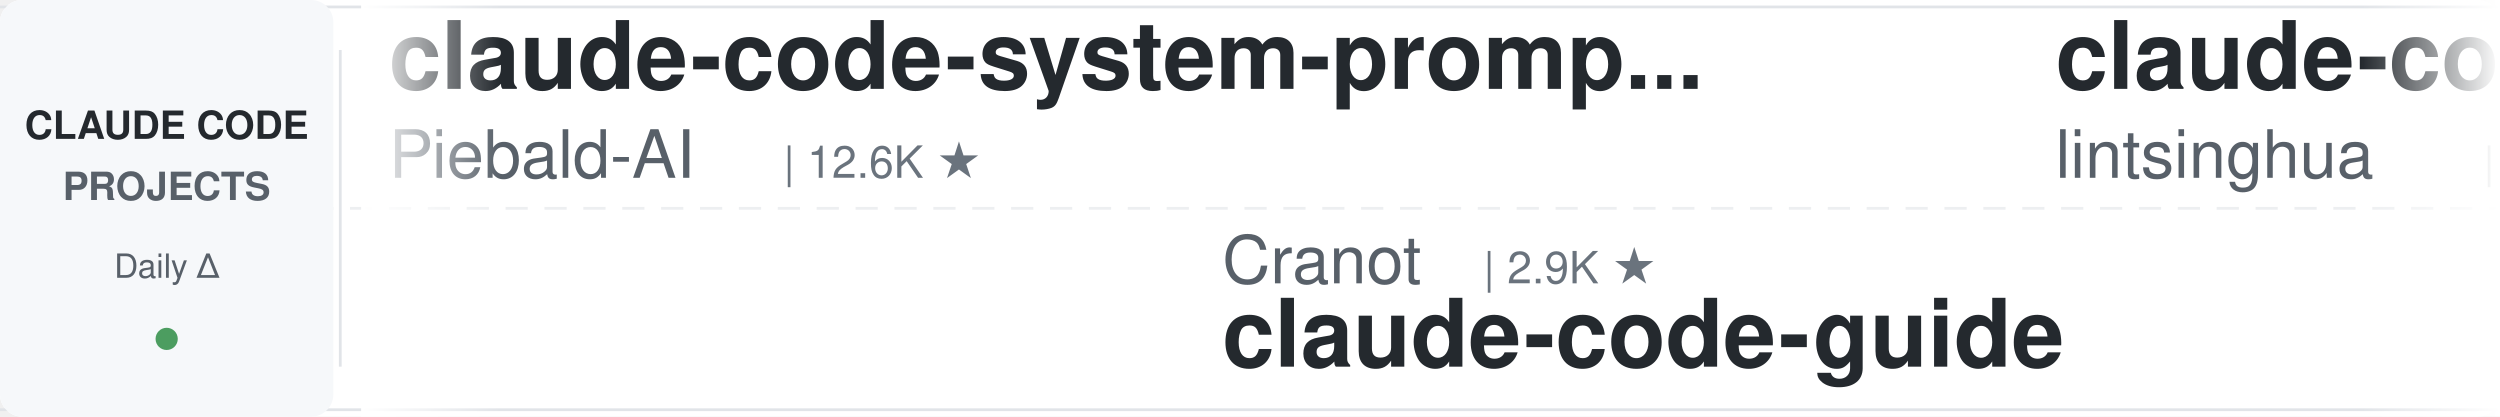
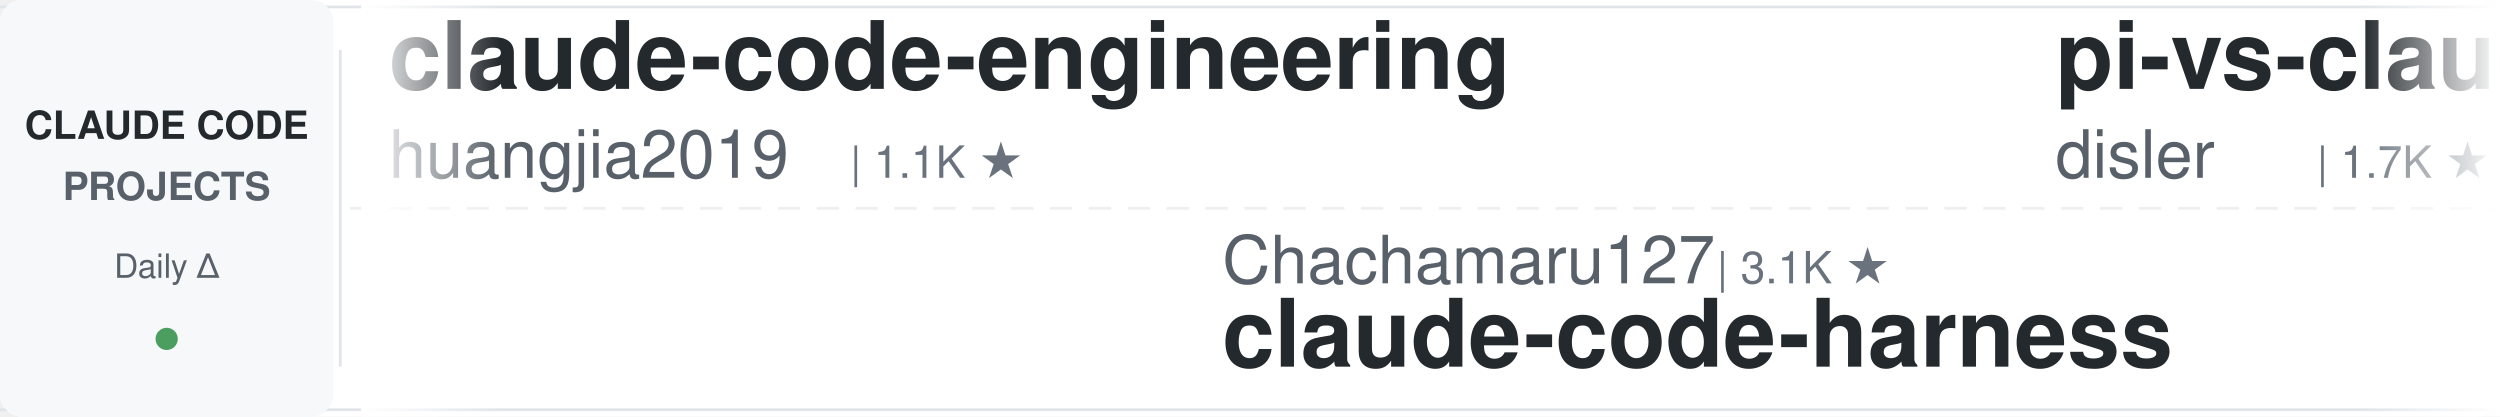
<svg xmlns="http://www.w3.org/2000/svg" width="900" height="150">
  <defs>
    <linearGradient id="leftFade" x1="0%" y1="0%" x2="100%" y2="0%">
      <stop offset="0%" style="stop-color:#ffffff;stop-opacity:1" />
      <stop offset="100%" style="stop-color:#ffffff;stop-opacity:0" />
    </linearGradient>
    <linearGradient id="rightFade" x1="0%" y1="0%" x2="100%" y2="0%">
      <stop offset="0%" style="stop-color:#ffffff;stop-opacity:0" />
      <stop offset="100%" style="stop-color:#ffffff;stop-opacity:1" />
    </linearGradient>
  </defs>
  <rect width="900" height="150" fill="#ffffff" rx="8" />
  <rect x="0" y="2" width="900" height="1" fill="#e1e4e8" />
  <rect x="0" y="147" width="900" height="1" fill="#e1e4e8" />
  <line x1="0" y1="75" x2="900" y2="75" stroke="#e1e4e8" stroke-width="1" stroke-dasharray="8 6" opacity="0.6" />
  <rect x="0" y="0" width="120" height="150" fill="#f6f8fa" rx="8" />
  <text x="60" y="50" font-family="-apple-system, BlinkMacSystemFont, 'Segoe UI', Helvetica, Arial, sans-serif" font-size="14" font-weight="600" fill="#24292e" text-anchor="middle">CLAUDE CODE</text>
  <text x="60" y="72" font-family="-apple-system, BlinkMacSystemFont, 'Segoe UI', Helvetica, Arial, sans-serif" font-size="14" font-weight="600" fill="#586069" text-anchor="middle">PROJECTS</text>
  <text x="60" y="100" font-family="-apple-system, BlinkMacSystemFont, 'Segoe UI', Helvetica, Arial, sans-serif" font-size="12" font-weight="500" fill="#586069" text-anchor="middle">Daily Δ</text>
  <circle cx="60" cy="122" r="4" fill="#22863a" opacity="0.8" />
  <rect x="122" y="18" width="1" height="114" fill="#e1e4e8" />
  <clipPath id="tickerClip">
    <rect x="130" y="0" width="770" height="150" />
  </clipPath>
  <g clip-path="url(#tickerClip)">
    <g id="tickerItems">
      <animateTransform attributeName="transform" attributeType="XML" type="translate" from="0 0" to="-3000 0" dur="54s" repeatCount="indefinite" />
      <g transform="translate(0, 0)">
-         <text x="140" y="32" font-family="-apple-system, BlinkMacSystemFont, 'Segoe UI', Helvetica, Arial, sans-serif" font-size="34" font-weight="600" fill="#24292e">claude-code-system-promp...</text>
-         <text x="140" y="64" font-family="-apple-system, BlinkMacSystemFont, 'Segoe UI', Helvetica, Arial, sans-serif" font-size="24" font-weight="400" fill="#586069">Piebald-AI</text>
-         <text x="282" y="64" font-family="-apple-system, BlinkMacSystemFont, 'Segoe UI', Helvetica, Arial, sans-serif" font-size="16" font-weight="500" fill="#6a737d">| 12.6K ★</text>
+         <text x="140" y="32" font-family="-apple-system, BlinkMacSystemFont, 'Segoe UI', Helvetica, Arial, sans-serif" font-size="34" font-weight="600" fill="#24292e">claude-code-engineering</text>
+         <text x="140" y="64" font-family="-apple-system, BlinkMacSystemFont, 'Segoe UI', Helvetica, Arial, sans-serif" font-size="24" font-weight="400" fill="#586069">huangjia2019</text>
+         <text x="306" y="64" font-family="-apple-system, BlinkMacSystemFont, 'Segoe UI', Helvetica, Arial, sans-serif" font-size="16" font-weight="500" fill="#6a737d">| 1.1K ★</text>
      </g>
      <g transform="translate(300, 0)">
-         <text x="140" y="102" font-family="-apple-system, BlinkMacSystemFont, 'Segoe UI', Helvetica, Arial, sans-serif" font-size="24" font-weight="400" fill="#586069">Cranot</text>
-         <text x="234" y="102" font-family="-apple-system, BlinkMacSystemFont, 'Segoe UI', Helvetica, Arial, sans-serif" font-size="16" font-weight="500" fill="#6a737d">| 2.9K ★</text>
-         <text x="140" y="132" font-family="-apple-system, BlinkMacSystemFont, 'Segoe UI', Helvetica, Arial, sans-serif" font-size="34" font-weight="600" fill="#24292e">claude-code-guide</text>
+         <text x="140" y="102" font-family="-apple-system, BlinkMacSystemFont, 'Segoe UI', Helvetica, Arial, sans-serif" font-size="24" font-weight="400" fill="#586069">Chachamaru127</text>
+         <text x="318" y="102" font-family="-apple-system, BlinkMacSystemFont, 'Segoe UI', Helvetica, Arial, sans-serif" font-size="16" font-weight="500" fill="#6a737d">| 3.1K ★</text>
+         <text x="140" y="132" font-family="-apple-system, BlinkMacSystemFont, 'Segoe UI', Helvetica, Arial, sans-serif" font-size="34" font-weight="600" fill="#24292e">claude-code-harness</text>
      </g>
      <g transform="translate(600, 0)">
-         <text x="140" y="32" font-family="-apple-system, BlinkMacSystemFont, 'Segoe UI', Helvetica, Arial, sans-serif" font-size="34" font-weight="600" fill="#24292e">claude-code-book</text>
-         <text x="140" y="64" font-family="-apple-system, BlinkMacSystemFont, 'Segoe UI', Helvetica, Arial, sans-serif" font-size="24" font-weight="400" fill="#586069">lintsinghua</text>
-         <text x="294" y="64" font-family="-apple-system, BlinkMacSystemFont, 'Segoe UI', Helvetica, Arial, sans-serif" font-size="16" font-weight="500" fill="#6a737d">| 4.2K ★</text>
+         <text x="140" y="32" font-family="-apple-system, BlinkMacSystemFont, 'Segoe UI', Helvetica, Arial, sans-serif" font-size="34" font-weight="600" fill="#24292e">pi-vs-claude-code</text>
+         <text x="140" y="64" font-family="-apple-system, BlinkMacSystemFont, 'Segoe UI', Helvetica, Arial, sans-serif" font-size="24" font-weight="400" fill="#586069">disler</text>
+         <text x="234" y="64" font-family="-apple-system, BlinkMacSystemFont, 'Segoe UI', Helvetica, Arial, sans-serif" font-size="16" font-weight="500" fill="#6a737d">| 1.7K ★</text>
      </g>
      <g transform="translate(900, 0)">
-         <text x="140" y="102" font-family="-apple-system, BlinkMacSystemFont, 'Segoe UI', Helvetica, Arial, sans-serif" font-size="24" font-weight="400" fill="#586069">nicedreamzapp</text>
-         <text x="318" y="102" font-family="-apple-system, BlinkMacSystemFont, 'Segoe UI', Helvetica, Arial, sans-serif" font-size="16" font-weight="500" fill="#6a737d">| 3.3K ★</text>
-         <text x="140" y="132" font-family="-apple-system, BlinkMacSystemFont, 'Segoe UI', Helvetica, Arial, sans-serif" font-size="34" font-weight="600" fill="#24292e">claude-code-local</text>
+         <text x="140" y="102" font-family="-apple-system, BlinkMacSystemFont, 'Segoe UI', Helvetica, Arial, sans-serif" font-size="24" font-weight="400" fill="#586069">digitalsamba</text>
+         <text x="306" y="102" font-family="-apple-system, BlinkMacSystemFont, 'Segoe UI', Helvetica, Arial, sans-serif" font-size="16" font-weight="500" fill="#6a737d">| 2.1K ★</text>
+         <text x="140" y="132" font-family="-apple-system, BlinkMacSystemFont, 'Segoe UI', Helvetica, Arial, sans-serif" font-size="34" font-weight="600" fill="#24292e">claude-code-video-toolki...</text>
      </g>
      <g transform="translate(1200, 0)">
+         <text x="140" y="32" font-family="-apple-system, BlinkMacSystemFont, 'Segoe UI', Helvetica, Arial, sans-serif" font-size="34" font-weight="600" fill="#24292e">claude-code-guide</text>
+         <text x="140" y="64" font-family="-apple-system, BlinkMacSystemFont, 'Segoe UI', Helvetica, Arial, sans-serif" font-size="24" font-weight="400" fill="#586069">zebbern</text>
+         <text x="246" y="64" font-family="-apple-system, BlinkMacSystemFont, 'Segoe UI', Helvetica, Arial, sans-serif" font-size="16" font-weight="500" fill="#6a737d">| 4.6K ★</text>
+       </g>
+       <g transform="translate(1500, 0)">
+         <text x="140" y="102" font-family="-apple-system, BlinkMacSystemFont, 'Segoe UI', Helvetica, Arial, sans-serif" font-size="24" font-weight="400" fill="#586069">disler</text>
+         <text x="234" y="102" font-family="-apple-system, BlinkMacSystemFont, 'Segoe UI', Helvetica, Arial, sans-serif" font-size="16" font-weight="500" fill="#6a737d">| 3.9K ★</text>
+         <text x="140" y="132" font-family="-apple-system, BlinkMacSystemFont, 'Segoe UI', Helvetica, Arial, sans-serif" font-size="34" font-weight="600" fill="#24292e">claude-code-hooks-master...</text>
+       </g>
+       <g transform="translate(1800, 0)">
        <text x="140" y="32" font-family="-apple-system, BlinkMacSystemFont, 'Segoe UI', Helvetica, Arial, sans-serif" font-size="34" font-weight="600" fill="#24292e">claude-code-source-build</text>
        <text x="140" y="64" font-family="-apple-system, BlinkMacSystemFont, 'Segoe UI', Helvetica, Arial, sans-serif" font-size="24" font-weight="400" fill="#586069">andrew-kramer-inno</text>
        <text x="378" y="64" font-family="-apple-system, BlinkMacSystemFont, 'Segoe UI', Helvetica, Arial, sans-serif" font-size="16" font-weight="500" fill="#6a737d">| 596 ★</text>
      </g>
-       <g transform="translate(1500, 0)">
-         <text x="140" y="102" font-family="-apple-system, BlinkMacSystemFont, 'Segoe UI', Helvetica, Arial, sans-serif" font-size="24" font-weight="400" fill="#586069">asgeirtj</text>
-         <text x="258" y="102" font-family="-apple-system, BlinkMacSystemFont, 'Segoe UI', Helvetica, Arial, sans-serif" font-size="16" font-weight="500" fill="#6a737d">| 65.1K ★</text>
-         <text x="140" y="132" font-family="-apple-system, BlinkMacSystemFont, 'Segoe UI', Helvetica, Arial, sans-serif" font-size="34" font-weight="600" fill="#24292e">system_prompts_leaks</text>
-       </g>
-       <g transform="translate(1800, 0)">
-         <text x="140" y="32" font-family="-apple-system, BlinkMacSystemFont, 'Segoe UI', Helvetica, Arial, sans-serif" font-size="34" font-weight="600" fill="#24292e">claude-code-telegram</text>
-         <text x="140" y="64" font-family="-apple-system, BlinkMacSystemFont, 'Segoe UI', Helvetica, Arial, sans-serif" font-size="24" font-weight="400" fill="#586069">overwirehq</text>
-         <text x="282" y="64" font-family="-apple-system, BlinkMacSystemFont, 'Segoe UI', Helvetica, Arial, sans-serif" font-size="16" font-weight="500" fill="#6a737d">| 2.8K ★</text>
-       </g>
      <g transform="translate(2100, 0)">
-         <text x="140" y="102" font-family="-apple-system, BlinkMacSystemFont, 'Segoe UI', Helvetica, Arial, sans-serif" font-size="24" font-weight="400" fill="#586069">VILA-Lab</text>
-         <text x="258" y="102" font-family="-apple-system, BlinkMacSystemFont, 'Segoe UI', Helvetica, Arial, sans-serif" font-size="16" font-weight="500" fill="#6a737d">| 2.1K ★</text>
-         <text x="140" y="132" font-family="-apple-system, BlinkMacSystemFont, 'Segoe UI', Helvetica, Arial, sans-serif" font-size="34" font-weight="600" fill="#24292e">Dive-into-Claude-Code</text>
+         <text x="140" y="102" font-family="-apple-system, BlinkMacSystemFont, 'Segoe UI', Helvetica, Arial, sans-serif" font-size="24" font-weight="400" fill="#586069">Yeachan-Heo</text>
+         <text x="294" y="102" font-family="-apple-system, BlinkMacSystemFont, 'Segoe UI', Helvetica, Arial, sans-serif" font-size="16" font-weight="500" fill="#6a737d">| 39.1K ★</text>
+         <text x="140" y="132" font-family="-apple-system, BlinkMacSystemFont, 'Segoe UI', Helvetica, Arial, sans-serif" font-size="34" font-weight="600" fill="#24292e">oh-my-claudecode</text>
      </g>
      <g transform="translate(2400, 0)">
-         <text x="140" y="32" font-family="-apple-system, BlinkMacSystemFont, 'Segoe UI', Helvetica, Arial, sans-serif" font-size="34" font-weight="600" fill="#24292e">claude-code-harness</text>
-         <text x="140" y="64" font-family="-apple-system, BlinkMacSystemFont, 'Segoe UI', Helvetica, Arial, sans-serif" font-size="24" font-weight="400" fill="#586069">Chachamaru127</text>
-         <text x="318" y="64" font-family="-apple-system, BlinkMacSystemFont, 'Segoe UI', Helvetica, Arial, sans-serif" font-size="16" font-weight="500" fill="#6a737d">| 3.1K ★</text>
+         <text x="140" y="32" font-family="-apple-system, BlinkMacSystemFont, 'Segoe UI', Helvetica, Arial, sans-serif" font-size="34" font-weight="600" fill="#24292e">claude-code-spec-workflo...</text>
+         <text x="140" y="64" font-family="-apple-system, BlinkMacSystemFont, 'Segoe UI', Helvetica, Arial, sans-serif" font-size="24" font-weight="400" fill="#586069">Pimzino</text>
+         <text x="246" y="64" font-family="-apple-system, BlinkMacSystemFont, 'Segoe UI', Helvetica, Arial, sans-serif" font-size="16" font-weight="500" fill="#6a737d">| 3.9K ★</text>
      </g>
      <g transform="translate(2700, 0)">
-         <text x="140" y="102" font-family="-apple-system, BlinkMacSystemFont, 'Segoe UI', Helvetica, Arial, sans-serif" font-size="24" font-weight="400" fill="#586069">pedrohcgs</text>
-         <text x="270" y="102" font-family="-apple-system, BlinkMacSystemFont, 'Segoe UI', Helvetica, Arial, sans-serif" font-size="16" font-weight="500" fill="#6a737d">| 1.6K ★</text>
-         <text x="140" y="132" font-family="-apple-system, BlinkMacSystemFont, 'Segoe UI', Helvetica, Arial, sans-serif" font-size="34" font-weight="600" fill="#24292e">claude-code-my-workflow</text>
+         <text x="140" y="102" font-family="-apple-system, BlinkMacSystemFont, 'Segoe UI', Helvetica, Arial, sans-serif" font-size="24" font-weight="400" fill="#586069">rohitg00</text>
+         <text x="258" y="102" font-family="-apple-system, BlinkMacSystemFont, 'Segoe UI', Helvetica, Arial, sans-serif" font-size="16" font-weight="500" fill="#6a737d">| 2.6K ★</text>
+         <text x="140" y="132" font-family="-apple-system, BlinkMacSystemFont, 'Segoe UI', Helvetica, Arial, sans-serif" font-size="34" font-weight="600" fill="#24292e">awesome-claude-code-tool...</text>
      </g>
      <g transform="translate(3000, 0)">
-         <text x="140" y="32" font-family="-apple-system, BlinkMacSystemFont, 'Segoe UI', Helvetica, Arial, sans-serif" font-size="34" font-weight="600" fill="#24292e">claude-code-system-promp...</text>
-         <text x="140" y="64" font-family="-apple-system, BlinkMacSystemFont, 'Segoe UI', Helvetica, Arial, sans-serif" font-size="24" font-weight="400" fill="#586069">Piebald-AI</text>
-         <text x="282" y="64" font-family="-apple-system, BlinkMacSystemFont, 'Segoe UI', Helvetica, Arial, sans-serif" font-size="16" font-weight="500" fill="#6a737d">| 12.6K ★</text>
+         <text x="140" y="32" font-family="-apple-system, BlinkMacSystemFont, 'Segoe UI', Helvetica, Arial, sans-serif" font-size="34" font-weight="600" fill="#24292e">claude-code-engineering</text>
+         <text x="140" y="64" font-family="-apple-system, BlinkMacSystemFont, 'Segoe UI', Helvetica, Arial, sans-serif" font-size="24" font-weight="400" fill="#586069">huangjia2019</text>
+         <text x="306" y="64" font-family="-apple-system, BlinkMacSystemFont, 'Segoe UI', Helvetica, Arial, sans-serif" font-size="16" font-weight="500" fill="#6a737d">| 1.1K ★</text>
      </g>
      <g transform="translate(3300, 0)">
-         <text x="140" y="102" font-family="-apple-system, BlinkMacSystemFont, 'Segoe UI', Helvetica, Arial, sans-serif" font-size="24" font-weight="400" fill="#586069">Cranot</text>
-         <text x="234" y="102" font-family="-apple-system, BlinkMacSystemFont, 'Segoe UI', Helvetica, Arial, sans-serif" font-size="16" font-weight="500" fill="#6a737d">| 2.9K ★</text>
-         <text x="140" y="132" font-family="-apple-system, BlinkMacSystemFont, 'Segoe UI', Helvetica, Arial, sans-serif" font-size="34" font-weight="600" fill="#24292e">claude-code-guide</text>
+         <text x="140" y="102" font-family="-apple-system, BlinkMacSystemFont, 'Segoe UI', Helvetica, Arial, sans-serif" font-size="24" font-weight="400" fill="#586069">Chachamaru127</text>
+         <text x="318" y="102" font-family="-apple-system, BlinkMacSystemFont, 'Segoe UI', Helvetica, Arial, sans-serif" font-size="16" font-weight="500" fill="#6a737d">| 3.1K ★</text>
+         <text x="140" y="132" font-family="-apple-system, BlinkMacSystemFont, 'Segoe UI', Helvetica, Arial, sans-serif" font-size="34" font-weight="600" fill="#24292e">claude-code-harness</text>
      </g>
      <g transform="translate(3600, 0)">
-         <text x="140" y="32" font-family="-apple-system, BlinkMacSystemFont, 'Segoe UI', Helvetica, Arial, sans-serif" font-size="34" font-weight="600" fill="#24292e">claude-code-book</text>
-         <text x="140" y="64" font-family="-apple-system, BlinkMacSystemFont, 'Segoe UI', Helvetica, Arial, sans-serif" font-size="24" font-weight="400" fill="#586069">lintsinghua</text>
-         <text x="294" y="64" font-family="-apple-system, BlinkMacSystemFont, 'Segoe UI', Helvetica, Arial, sans-serif" font-size="16" font-weight="500" fill="#6a737d">| 4.2K ★</text>
+         <text x="140" y="32" font-family="-apple-system, BlinkMacSystemFont, 'Segoe UI', Helvetica, Arial, sans-serif" font-size="34" font-weight="600" fill="#24292e">pi-vs-claude-code</text>
+         <text x="140" y="64" font-family="-apple-system, BlinkMacSystemFont, 'Segoe UI', Helvetica, Arial, sans-serif" font-size="24" font-weight="400" fill="#586069">disler</text>
+         <text x="234" y="64" font-family="-apple-system, BlinkMacSystemFont, 'Segoe UI', Helvetica, Arial, sans-serif" font-size="16" font-weight="500" fill="#6a737d">| 1.7K ★</text>
      </g>
      <g transform="translate(3900, 0)">
-         <text x="140" y="102" font-family="-apple-system, BlinkMacSystemFont, 'Segoe UI', Helvetica, Arial, sans-serif" font-size="24" font-weight="400" fill="#586069">nicedreamzapp</text>
-         <text x="318" y="102" font-family="-apple-system, BlinkMacSystemFont, 'Segoe UI', Helvetica, Arial, sans-serif" font-size="16" font-weight="500" fill="#6a737d">| 3.3K ★</text>
-         <text x="140" y="132" font-family="-apple-system, BlinkMacSystemFont, 'Segoe UI', Helvetica, Arial, sans-serif" font-size="34" font-weight="600" fill="#24292e">claude-code-local</text>
+         <text x="140" y="102" font-family="-apple-system, BlinkMacSystemFont, 'Segoe UI', Helvetica, Arial, sans-serif" font-size="24" font-weight="400" fill="#586069">digitalsamba</text>
+         <text x="306" y="102" font-family="-apple-system, BlinkMacSystemFont, 'Segoe UI', Helvetica, Arial, sans-serif" font-size="16" font-weight="500" fill="#6a737d">| 2.1K ★</text>
+         <text x="140" y="132" font-family="-apple-system, BlinkMacSystemFont, 'Segoe UI', Helvetica, Arial, sans-serif" font-size="34" font-weight="600" fill="#24292e">claude-code-video-toolki...</text>
      </g>
    </g>
  </g>
  <rect x="130" y="0" width="50" height="150" fill="url(#leftFade)" />
  <rect x="850" y="0" width="50" height="150" fill="url(#rightFade)" />
</svg>
